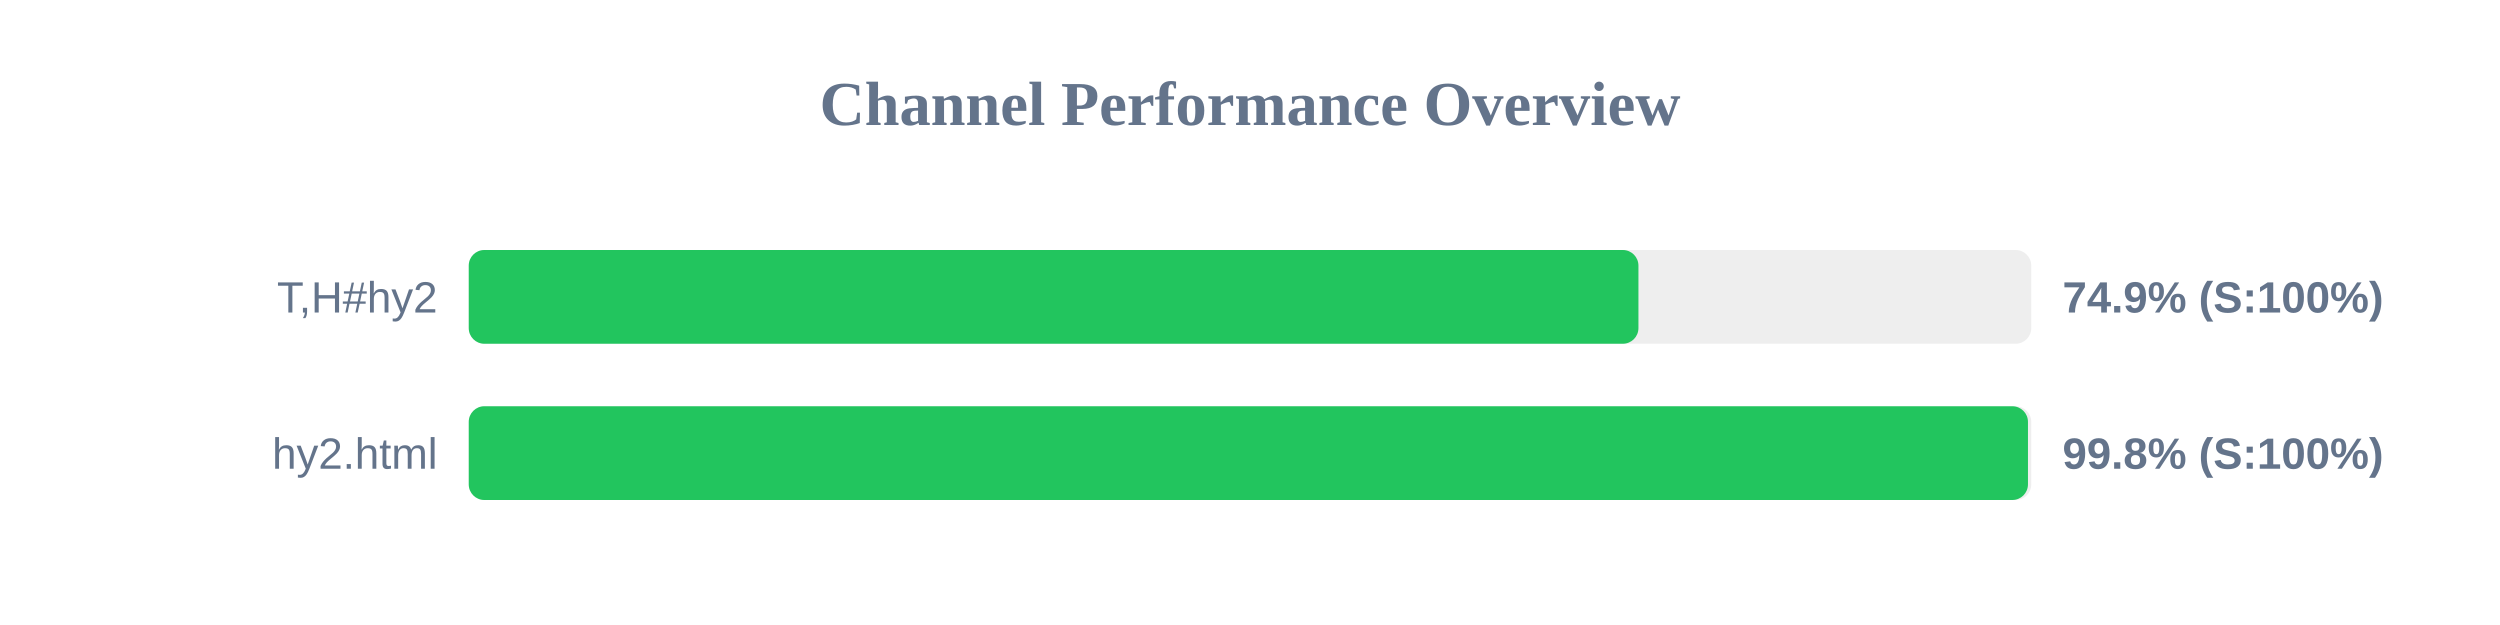
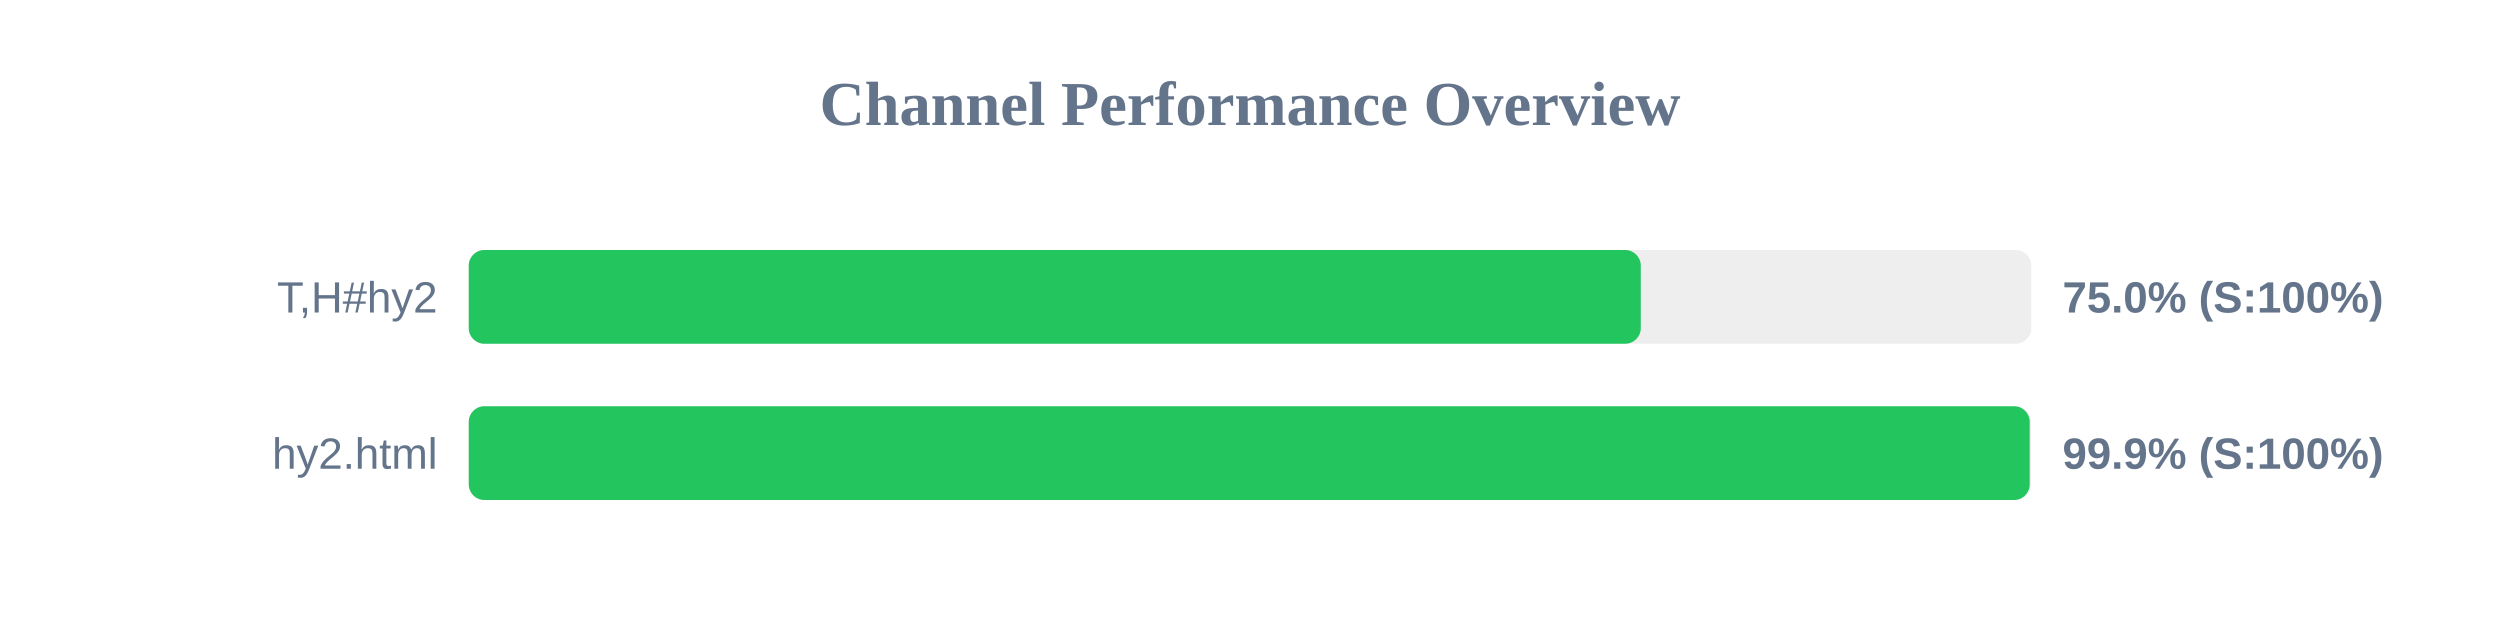
<svg xmlns="http://www.w3.org/2000/svg" width="800" height="200" version="1.1">
  <style>
        .row { font: 14px Arial; fill: #64748b; }
        .score { font: bold 14px Arial; fill: #64748b; }
    </style>
  <text x="400" y="40" text-anchor="middle" font-size="20px" font-weight="bold" fill="#64748b">Channel Performance Overview</text>
  <rect x="150" y="80" width="500" height="30" fill="#eee" rx="5" />
-   <rect x="150" y="80" width="374.3" height="30" fill="#22c55e" rx="5" />
+   <rect x="150" y="80" width="375.05" height="30" fill="#22c55e" rx="5" />
  <text x="140" y="100" text-anchor="end" class="row">T,H#hy2</text>
-   <text x="660" y="100" text-anchor="start" class="score">74.9% (S:100%)</text>
+   <text x="660" y="100" text-anchor="start" class="score">75.0% (S:100%)</text>
  <rect x="150" y="130" width="500" height="30" fill="#eee" rx="5" />
-   <rect x="150" y="130" width="498.95" height="30" fill="#22c55e" rx="5" />
+   <rect x="150" y="130" width="499.5" height="30" fill="#22c55e" rx="5" />
  <text x="140" y="150" text-anchor="end" class="row">hy2.html</text>
-   <text x="660" y="150" text-anchor="start" class="score">99.8% (S:100%)</text>
+   <text x="660" y="150" text-anchor="start" class="score">99.9% (S:100%)</text>
</svg>
